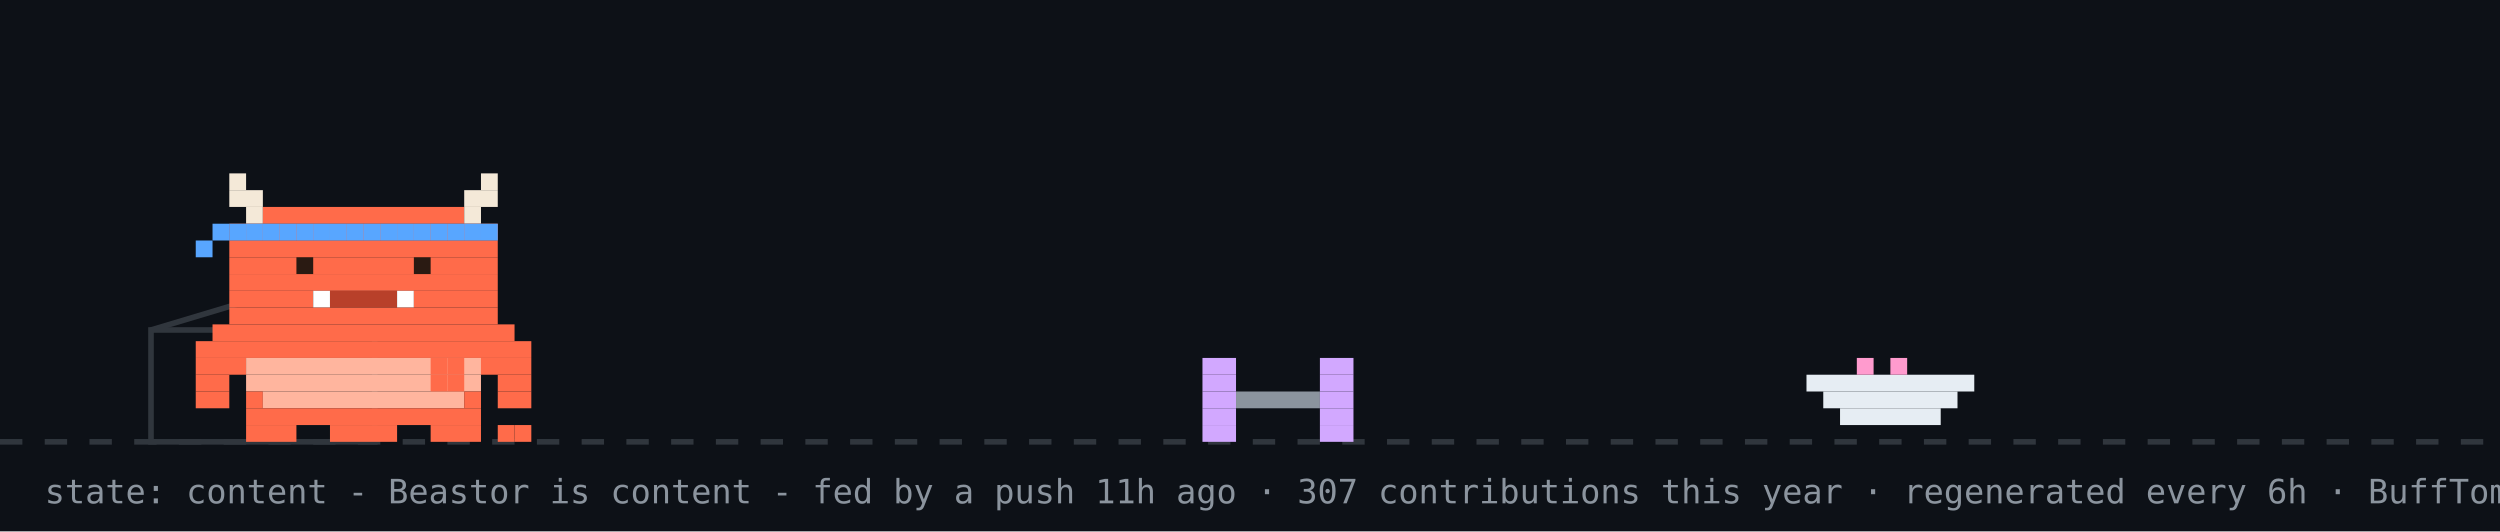
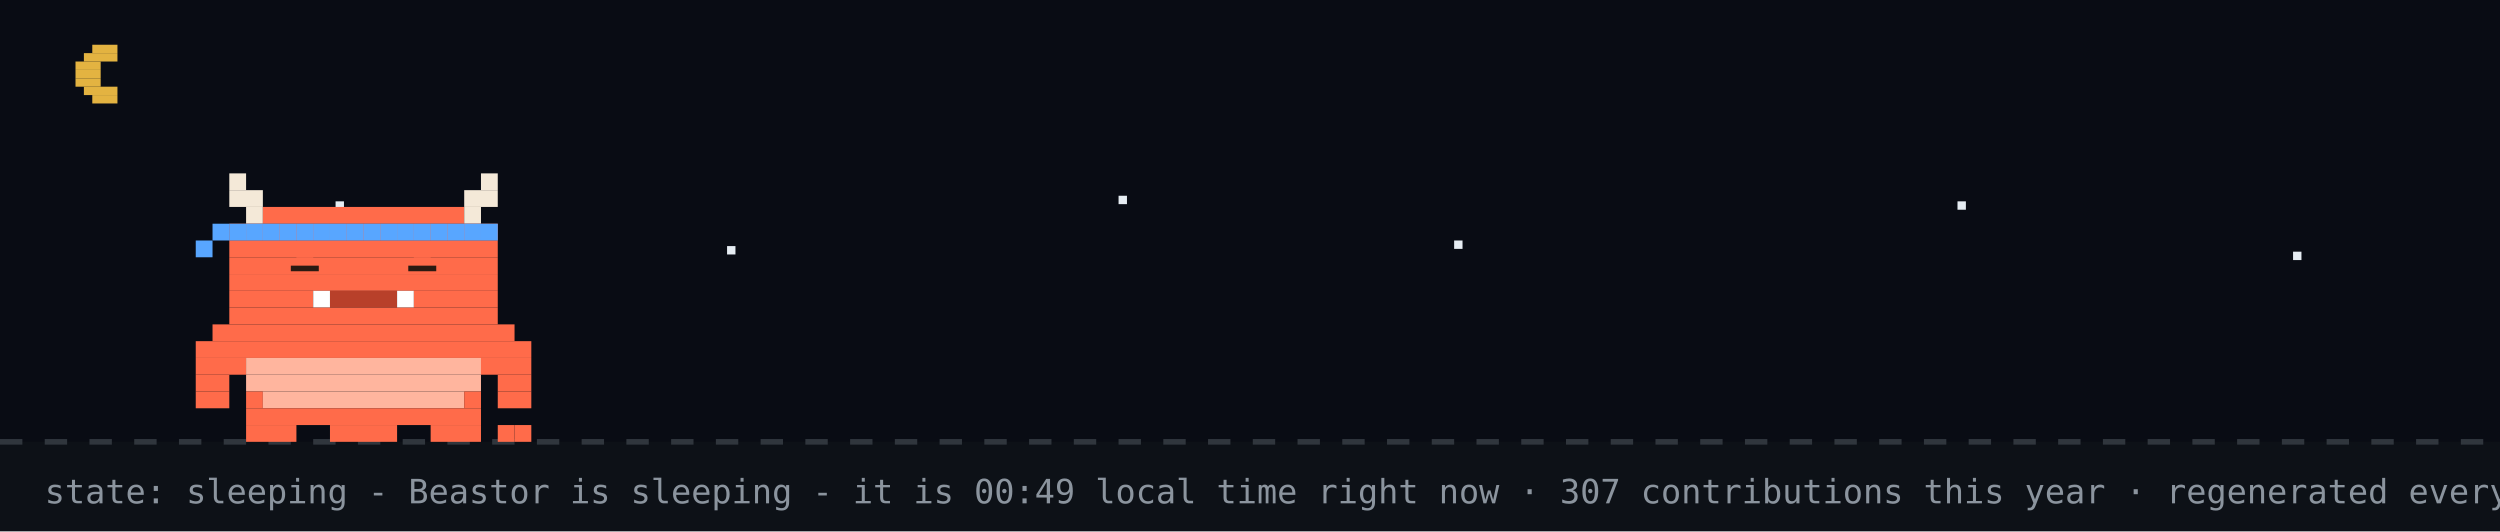
- <svg xmlns="http://www.w3.org/2000/svg" width="894" height="190" viewBox="0 0 894 190" role="img" aria-label="Beastor: content">
+ <svg xmlns="http://www.w3.org/2000/svg" width="894" height="190" viewBox="0 0 894 190" role="img" aria-label="Beastor: sleeping">
  <rect width="894" height="190" fill="#0d1117" />
+   <rect width="894" height="158" fill="#02060f" opacity="0.4" />
+   <rect x="33" y="16" width="9" height="3" fill="#e3b341" />
+   <rect x="30" y="19" width="12" height="3" fill="#e3b341" />
+   <rect x="27" y="22" width="9" height="3" fill="#e3b341" />
+   <rect x="27" y="25" width="9" height="3" fill="#e3b341" />
+   <rect x="27" y="28" width="9" height="3" fill="#e3b341" />
+   <rect x="30" y="31" width="12" height="3" fill="#e3b341" />
+   <rect x="33" y="34" width="9" height="3" fill="#e3b341" />
+   <rect x="120" y="72" width="3" height="3" fill="#e6edf3">
+     <animate attributeName="opacity" values="1;0.2;1" dur="2.2s" begin="0s" repeatCount="indefinite" />
+   </rect>
+   <rect x="260" y="88" width="3" height="3" fill="#e6edf3">
+     <animate attributeName="opacity" values="1;0.2;1" dur="2.2s" begin="0.7s" repeatCount="indefinite" />
+   </rect>
+   <rect x="400" y="70" width="3" height="3" fill="#e6edf3">
+     <animate attributeName="opacity" values="1;0.2;1" dur="2.2s" begin="1.3s" repeatCount="indefinite" />
+   </rect>
+   <rect x="520" y="86" width="3" height="3" fill="#e6edf3">
+     <animate attributeName="opacity" values="1;0.2;1" dur="2.2s" begin="0.4s" repeatCount="indefinite" />
+   </rect>
+   <rect x="700" y="72" width="3" height="3" fill="#e6edf3">
+     <animate attributeName="opacity" values="1;0.2;1" dur="2.2s" begin="1.7s" repeatCount="indefinite" />
+   </rect>
+   <rect x="820" y="90" width="3" height="3" fill="#e6edf3">
+     <animate attributeName="opacity" values="1;0.2;1" dur="2.2s" begin="1s" repeatCount="indefinite" />
+   </rect>
  <line x1="0" y1="158" x2="894" y2="158" stroke="#30363d" stroke-width="2" stroke-dasharray="8 8" />
-   <rect x="54" y="118" width="80" height="40" fill="none" stroke="#30363d" stroke-width="2" />
-   <line x1="54" y1="118" x2="94" y2="106" stroke="#30363d" stroke-width="2" />
-   <g transform="translate(430,0)">
-     <g>
-       <animateTransform attributeName="transform" type="translate" values="0 0;0 0;52 -10;52 0;52 0;0 0" keyTimes="0;0.660;0.690;0.780;0.860;1" dur="32s" begin="7s" repeatCount="indefinite" />
-       <rect x="0" y="128" width="12" height="6" fill="#d2a8ff" />
-       <rect x="42" y="128" width="12" height="6" fill="#d2a8ff" />
-       <rect x="0" y="134" width="12" height="6" fill="#d2a8ff" />
-       <rect x="42" y="134" width="12" height="6" fill="#d2a8ff" />
-       <rect x="0" y="140" width="12" height="6" fill="#d2a8ff" />
-       <rect x="12" y="140" width="30" height="6" fill="#8b949e" />
-       <rect x="42" y="140" width="12" height="6" fill="#d2a8ff" />
-       <rect x="0" y="146" width="12" height="6" fill="#d2a8ff" />
-       <rect x="42" y="146" width="12" height="6" fill="#d2a8ff" />
-       <rect x="0" y="152" width="12" height="6" fill="#d2a8ff" />
-       <rect x="42" y="152" width="12" height="6" fill="#d2a8ff" />
-     </g>
+   <g>
+     <animateTransform attributeName="transform" type="translate" values="0 0;0 3;0 0" dur="3s" repeatCount="indefinite" />
+     <rect x="82" y="62" width="6" height="6" fill="#F4E9D8" />
+     <rect x="172" y="62" width="6" height="6" fill="#F4E9D8" />
+     <rect x="82" y="68" width="12" height="6" fill="#F4E9D8" />
+     <rect x="166" y="68" width="12" height="6" fill="#F4E9D8" />
+     <rect x="88" y="74" width="6" height="6" fill="#F4E9D8" />
+     <rect x="94" y="74" width="72" height="6" fill="#FF6B4A" />
+     <rect x="166" y="74" width="6" height="6" fill="#F4E9D8" />
+     <rect x="82" y="80" width="96" height="6" fill="#FF6B4A" />
+     <rect x="82" y="86" width="96" height="6" fill="#FF6B4A" />
+     <rect x="82" y="92" width="96" height="6" fill="#FF6B4A" />
+     <rect x="82" y="98" width="96" height="6" fill="#FF6B4A" />
+     <rect x="82" y="104" width="30" height="6" fill="#FF6B4A" />
+     <rect x="112" y="104" width="6" height="6" fill="#FFFFFF" />
+     <rect x="118" y="104" width="24" height="6" fill="#B8402A" />
+     <rect x="142" y="104" width="6" height="6" fill="#FFFFFF" />
+     <rect x="148" y="104" width="30" height="6" fill="#FF6B4A" />
+     <rect x="82" y="110" width="96" height="6" fill="#FF6B4A" />
+     <rect x="76" y="116" width="108" height="6" fill="#FF6B4A" />
+     <rect x="70" y="122" width="120" height="6" fill="#FF6B4A" />
+     <rect x="70" y="128" width="18" height="6" fill="#FF6B4A" />
+     <rect x="88" y="128" width="84" height="6" fill="#FFB59E" />
+     <rect x="172" y="128" width="18" height="6" fill="#FF6B4A" />
+     <rect x="70" y="134" width="12" height="6" fill="#FF6B4A" />
+     <rect x="88" y="134" width="84" height="6" fill="#FFB59E" />
+     <rect x="178" y="134" width="12" height="6" fill="#FF6B4A" />
+     <rect x="70" y="140" width="12" height="6" fill="#FF6B4A" />
+     <rect x="88" y="140" width="6" height="6" fill="#FF6B4A" />
+     <rect x="94" y="140" width="72" height="6" fill="#FFB59E" />
+     <rect x="166" y="140" width="6" height="6" fill="#FF6B4A" />
+     <rect x="178" y="140" width="12" height="6" fill="#FF6B4A" />
+     <rect x="88" y="146" width="84" height="6" fill="#FF6B4A" />
+     <rect x="88" y="152" width="18" height="6" fill="#FF6B4A" />
+     <rect x="118" y="152" width="24" height="6" fill="#FF6B4A" />
+     <rect x="154" y="152" width="18" height="6" fill="#FF6B4A" />
+     <rect x="82" y="80" width="6" height="6" fill="#58a6ff" />
+     <rect x="88" y="80" width="6" height="6" fill="#58a6ff" />
+     <rect x="94" y="80" width="6" height="6" fill="#58a6ff" />
+     <rect x="100" y="80" width="6" height="6" fill="#58a6ff" />
+     <rect x="106" y="80" width="6" height="6" fill="#58a6ff" />
+     <rect x="112" y="80" width="6" height="6" fill="#58a6ff" />
+     <rect x="118" y="80" width="6" height="6" fill="#58a6ff" />
+     <rect x="124" y="80" width="6" height="6" fill="#58a6ff" />
+     <rect x="130" y="80" width="6" height="6" fill="#58a6ff" />
+     <rect x="136" y="80" width="6" height="6" fill="#58a6ff" />
+     <rect x="142" y="80" width="6" height="6" fill="#58a6ff" />
+     <rect x="148" y="80" width="6" height="6" fill="#58a6ff" />
+     <rect x="154" y="80" width="6" height="6" fill="#58a6ff" />
+     <rect x="160" y="80" width="6" height="6" fill="#58a6ff" />
+     <rect x="166" y="80" width="6" height="6" fill="#58a6ff" />
+     <rect x="172" y="80" width="6" height="6" fill="#58a6ff" />
+     <rect x="76" y="80" width="6" height="6" fill="#58a6ff" />
+     <rect x="70" y="86" width="6" height="6" fill="#58a6ff" />
+     <rect x="178" y="152" width="6" height="6" fill="#FF6B4A" />
+     <rect x="184" y="152" width="6" height="6" fill="#FF6B4A" />
+     <rect x="106" y="92" width="6" height="6" fill="#FF6B4A" />
+     <rect x="104" y="95" width="10" height="2" fill="#2A1A12" />
+     <rect x="148" y="92" width="6" height="6" fill="#FF6B4A" />
+     <rect x="146" y="95" width="10" height="2" fill="#2A1A12" />
  </g>
-   <rect x="646" y="134" width="60" height="6" fill="#e6edf3" />
-   <rect x="652" y="140" width="48" height="6" fill="#e6edf3" />
-   <rect x="658" y="146" width="36" height="6" fill="#e6edf3" />
-   <rect x="664" y="128" width="6" height="6" fill="#ff9bce" />
-   <rect x="676" y="128" width="6" height="6" fill="#ff9bce" />
-   <g transform="translate(70,0)">
-     <animateTransform attributeName="transform" type="translate" values="70 0;500 0;500 0;320 0;320 0;70 0;70 0" keyTimes="0;0.12;0.35;0.45;0.62;0.82;1" dur="32s" begin="7s" repeatCount="indefinite" />
-     <g>
-       <animateTransform attributeName="transform" type="translate" values="0 0;0 -3;0 0" dur="0.7s" repeatCount="indefinite" />
-       <rect x="0" y="122" width="120" height="6" fill="#FF6B4A" />
-       <rect x="0" y="128" width="18" height="6" fill="#FF6B4A" />
-       <rect x="18" y="128" width="84" height="6" fill="#FFB59E" />
-       <rect x="102" y="128" width="18" height="6" fill="#FF6B4A" />
-       <rect x="0" y="134" width="12" height="6" fill="#FF6B4A" />
-       <rect x="18" y="134" width="84" height="6" fill="#FFB59E" />
-       <rect x="108" y="134" width="12" height="6" fill="#FF6B4A" />
-       <rect x="0" y="140" width="12" height="6" fill="#FF6B4A" />
-       <rect x="18" y="140" width="6" height="6" fill="#FF6B4A" />
-       <rect x="24" y="140" width="72" height="6" fill="#FFB59E" />
-       <rect x="96" y="140" width="6" height="6" fill="#FF6B4A" />
-       <rect x="108" y="140" width="12" height="6" fill="#FF6B4A" />
-       <rect x="18" y="146" width="84" height="6" fill="#FF6B4A" />
-       <rect x="18" y="152" width="18" height="6" fill="#FF6B4A" />
-       <rect x="48" y="152" width="24" height="6" fill="#FF6B4A" />
-       <rect x="84" y="152" width="18" height="6" fill="#FF6B4A" />
-       <g>
-         <animate attributeName="opacity" values="1;0;1" keyTimes="0;0.5;1" calcMode="discrete" dur="1.4s" repeatCount="indefinite" />
-         <rect x="108" y="152" width="6" height="6" fill="#FF6B4A" />
-         <rect x="114" y="152" width="6" height="6" fill="#FF6B4A" />
-       </g>
-       <g opacity="0">
-         <animate attributeName="opacity" values="0;1;0" keyTimes="0;0.5;1" calcMode="discrete" dur="1.4s" repeatCount="indefinite" />
-         <rect x="108" y="152" width="6" height="6" fill="#FF6B4A" />
-         <rect x="114" y="146" width="6" height="6" fill="#FF6B4A" />
-       </g>
-       <g>
-         <animate attributeName="opacity" values="1;1;0;0;1" keyTimes="0;0.660;0.720;0.780;1" calcMode="discrete" dur="32s" begin="7s" repeatCount="indefinite" />
-         <rect x="84" y="128" width="6" height="6" fill="#FF6B4A" />
-         <rect x="90" y="128" width="6" height="6" fill="#FF6B4A" />
-         <rect x="84" y="134" width="6" height="6" fill="#FF6B4A" />
-         <rect x="90" y="134" width="6" height="6" fill="#FF6B4A" />
-       </g>
-       <g opacity="0">
-         <animate attributeName="opacity" values="0;0;1;1;0" keyTimes="0;0.660;0.720;0.780;1" calcMode="discrete" dur="32s" begin="7s" repeatCount="indefinite" />
-         <rect x="96" y="134" width="6" height="6" fill="#FF6B4A" />
-         <rect x="102" y="134" width="6" height="6" fill="#FF6B4A" />
-         <rect x="108" y="134" width="6" height="6" fill="#FF6B4A" />
-         <rect x="114" y="134" width="6" height="6" fill="#FF6B4A" />
-         <rect x="114" y="128" width="6" height="6" fill="#FF6B4A" />
-       </g>
-       <g>
-         <animateTransform attributeName="transform" type="translate" values="0 0;0 0;0 8;0 0;0 8;0 0;0 8;0 0;0 0" keyTimes="0.000;0.150;0.180;0.210;0.240;0.270;0.300;0.330;1.000" dur="32s" begin="7s" repeatCount="indefinite" />
-         <rect x="12" y="62" width="6" height="6" fill="#F4E9D8" />
-         <rect x="102" y="62" width="6" height="6" fill="#F4E9D8" />
-         <rect x="12" y="68" width="12" height="6" fill="#F4E9D8" />
-         <rect x="96" y="68" width="12" height="6" fill="#F4E9D8" />
-         <rect x="18" y="74" width="6" height="6" fill="#F4E9D8" />
-         <rect x="24" y="74" width="72" height="6" fill="#FF6B4A" />
-         <rect x="96" y="74" width="6" height="6" fill="#F4E9D8" />
-         <rect x="12" y="80" width="96" height="6" fill="#FF6B4A" />
-         <rect x="12" y="86" width="96" height="6" fill="#FF6B4A" />
-         <rect x="12" y="92" width="96" height="6" fill="#FF6B4A" />
-         <rect x="12" y="98" width="96" height="6" fill="#FF6B4A" />
-         <rect x="12" y="104" width="30" height="6" fill="#FF6B4A" />
-         <rect x="42" y="104" width="6" height="6" fill="#FFFFFF" />
-         <rect x="48" y="104" width="24" height="6" fill="#B8402A" />
-         <rect x="72" y="104" width="6" height="6" fill="#FFFFFF" />
-         <rect x="78" y="104" width="30" height="6" fill="#FF6B4A" />
-         <rect x="12" y="110" width="96" height="6" fill="#FF6B4A" />
-         <rect x="6" y="116" width="108" height="6" fill="#FF6B4A" />
-         <rect x="12" y="80" width="6" height="6" fill="#58a6ff" />
-         <rect x="18" y="80" width="6" height="6" fill="#58a6ff" />
-         <rect x="24" y="80" width="6" height="6" fill="#58a6ff" />
-         <rect x="30" y="80" width="6" height="6" fill="#58a6ff" />
-         <rect x="36" y="80" width="6" height="6" fill="#58a6ff" />
-         <rect x="42" y="80" width="6" height="6" fill="#58a6ff" />
-         <rect x="48" y="80" width="6" height="6" fill="#58a6ff" />
-         <rect x="54" y="80" width="6" height="6" fill="#58a6ff" />
-         <rect x="60" y="80" width="6" height="6" fill="#58a6ff" />
-         <rect x="66" y="80" width="6" height="6" fill="#58a6ff" />
-         <rect x="72" y="80" width="6" height="6" fill="#58a6ff" />
-         <rect x="78" y="80" width="6" height="6" fill="#58a6ff" />
-         <rect x="84" y="80" width="6" height="6" fill="#58a6ff" />
-         <rect x="90" y="80" width="6" height="6" fill="#58a6ff" />
-         <rect x="96" y="80" width="6" height="6" fill="#58a6ff" />
-         <rect x="102" y="80" width="6" height="6" fill="#58a6ff" />
-         <rect x="6" y="80" width="6" height="6" fill="#58a6ff" />
-         <rect x="0" y="86" width="6" height="6" fill="#58a6ff" />
-         <g>
-           <animate attributeName="opacity" values="1;0;1" keyTimes="0;0.96;1" calcMode="discrete" dur="4.2s" repeatCount="indefinite" />
-           <rect x="36" y="92" width="6" height="6" fill="#2A1A12" />
-           <rect x="78" y="92" width="6" height="6" fill="#2A1A12" />
-         </g>
-         <g opacity="0">
-           <animate attributeName="opacity" values="0;1;0" keyTimes="0;0.96;1" calcMode="discrete" dur="4.2s" repeatCount="indefinite" />
-           <rect x="36" y="92" width="6" height="6" fill="#FF6B4A" />
-           <rect x="78" y="92" width="6" height="6" fill="#FF6B4A" />
-         </g>
-       </g>
-       <g opacity="0">
-         <animate attributeName="opacity" values="1;1;0;0;1;1" keyTimes="0;0.12;0.13;0.82;0.83;1" calcMode="discrete" dur="32s" begin="7s" repeatCount="indefinite" />
-         <g>
-           <animate attributeName="opacity" values="1;0;1" calcMode="discrete" dur="0.5s" repeatCount="indefinite" />
-           <rect x="108" y="86" width="6" height="6" fill="#FF6B4A" />
-           <rect x="114" y="80" width="6" height="6" fill="#FF6B4A" />
-           <rect x="114" y="86" width="6" height="6" fill="#FF6B4A" />
-         </g>
-       </g>
-       <g opacity="0">
-         <animateTransform attributeName="transform" type="translate" values="0 0;6 -22" dur="2.6s" begin="0.4s" repeatCount="indefinite" />
-         <animate attributeName="opacity" values="0;1;1;0" keyTimes="0;0.2;0.7;1" dur="2.6s" begin="0.4s" repeatCount="indefinite" />
-         <rect x="87" y="-12" width="3" height="3" fill="#ff7b72" />
-         <rect x="93" y="-12" width="3" height="3" fill="#ff7b72" />
-         <rect x="84" y="-9" width="15" height="3" fill="#ff7b72" />
-         <rect x="84" y="-6" width="15" height="3" fill="#ff7b72" />
-         <rect x="87" y="-3" width="9" height="3" fill="#ff7b72" />
-         <rect x="90" y="0" width="3" height="3" fill="#ff7b72" />
-       </g>
-       <g opacity="0">
-         <animateTransform attributeName="transform" type="translate" values="0 0;6 -22" dur="2.6s" begin="1.9s" repeatCount="indefinite" />
-         <animate attributeName="opacity" values="0;1;1;0" keyTimes="0;0.2;0.7;1" dur="2.6s" begin="1.9s" repeatCount="indefinite" />
-         <rect x="105" y="-24" width="3" height="3" fill="#ff7b72" />
-         <rect x="111" y="-24" width="3" height="3" fill="#ff7b72" />
-         <rect x="102" y="-21" width="15" height="3" fill="#ff7b72" />
-         <rect x="102" y="-18" width="15" height="3" fill="#ff7b72" />
-         <rect x="105" y="-15" width="9" height="3" fill="#ff7b72" />
-         <rect x="108" y="-12" width="3" height="3" fill="#ff7b72" />
-       </g>
-     </g>
-   </g>
-   <g opacity="0">
-     <animate attributeName="opacity" values="0;0;1;1;0;0" keyTimes="0;0.07;0.14;0.85;0.96;1" dur="7s" repeatCount="1" fill="freeze" />
-     <rect x="60" y="12" width="380" height="46" rx="10" fill="#30363d" />
-     <polygon points="110,58 130,58 118,74" fill="#30363d" />
-     <text x="76" y="31" font-family="monospace" font-size="13" fill="#e6edf3">good morning! welcome to yuri's corner</text>
-     <text x="76" y="48" font-family="monospace" font-size="12" fill="#8b949e">scroll down for projects + contact</text>
-     <polygon points="230,66 246,66 238,78" fill="#58a6ff">
-       <animateTransform attributeName="transform" type="translate" values="0 0;0 6;0 0" dur="0.8s" repeatCount="indefinite" />
-     </polygon>
-   </g>
-   <g opacity="0">
-     <animate attributeName="opacity" values="0;0;1;1;0;0" keyTimes="0;0.000;0.040;0.433;0.473;1" dur="18s" begin="5s" repeatCount="indefinite" />
-     <rect x="711.6" y="14" width="166.4" height="30" rx="9" fill="#30363d" />
-     <polygon points="737.6,44 755.6,44 744.6,54" fill="#30363d" />
-     <text x="722.6" y="33" font-family="monospace" font-size="12" fill="#e6edf3">featured projects ↓</text>
-   </g>
-   <g opacity="0">
-     <animate attributeName="opacity" values="0;0;1;1;0;0" keyTimes="0;0.500;0.540;0.933;0.973;1" dur="18s" begin="5s" repeatCount="indefinite" />
-     <rect x="696.4" y="14" width="181.6" height="30" rx="9" fill="#30363d" />
-     <polygon points="722.4,44 740.4,44 729.4,54" fill="#30363d" />
-     <text x="707.4" y="33" font-family="monospace" font-size="12" fill="#e6edf3">live stats + graphs ↓</text>
-   </g>
-   <text x="16" y="180" font-family="monospace" font-size="12" fill="#8b949e">state: content - Beastor is content - fed by a push 11h ago · 307 contributions this year · regenerated every 6h · BuffTomo, based on YourTomo by prsdx</text>
+   <text x="214" y="76" font-family="monospace" font-size="12" fill="#58a6ff" opacity="0">z<animateTransform attributeName="transform" type="translate" values="0 0;8 -26" dur="3s" begin="0s" repeatCount="indefinite" />
+     <animate attributeName="opacity" values="0;1;1;0" keyTimes="0;0.25;0.75;1" dur="3s" begin="0s" repeatCount="indefinite" />
+   </text>
+   <text x="228" y="76" font-family="monospace" font-size="15" fill="#58a6ff" opacity="0">z<animateTransform attributeName="transform" type="translate" values="0 0;8 -26" dur="3s" begin="1s" repeatCount="indefinite" />
+     <animate attributeName="opacity" values="0;1;1;0" keyTimes="0;0.25;0.75;1" dur="3s" begin="1s" repeatCount="indefinite" />
+   </text>
+   <text x="244" y="76" font-family="monospace" font-size="18" fill="#58a6ff" opacity="0">z<animateTransform attributeName="transform" type="translate" values="0 0;8 -26" dur="3s" begin="2s" repeatCount="indefinite" />
+     <animate attributeName="opacity" values="0;1;1;0" keyTimes="0;0.25;0.75;1" dur="3s" begin="2s" repeatCount="indefinite" />
+   </text>
+   <text x="16" y="180" font-family="monospace" font-size="12" fill="#8b949e">state: sleeping - Beastor is sleeping - it is 00:49 local time right now · 307 contributions this year · regenerated every 6h · BuffTomo, based on YourTomo by prsdx</text>
</svg>
